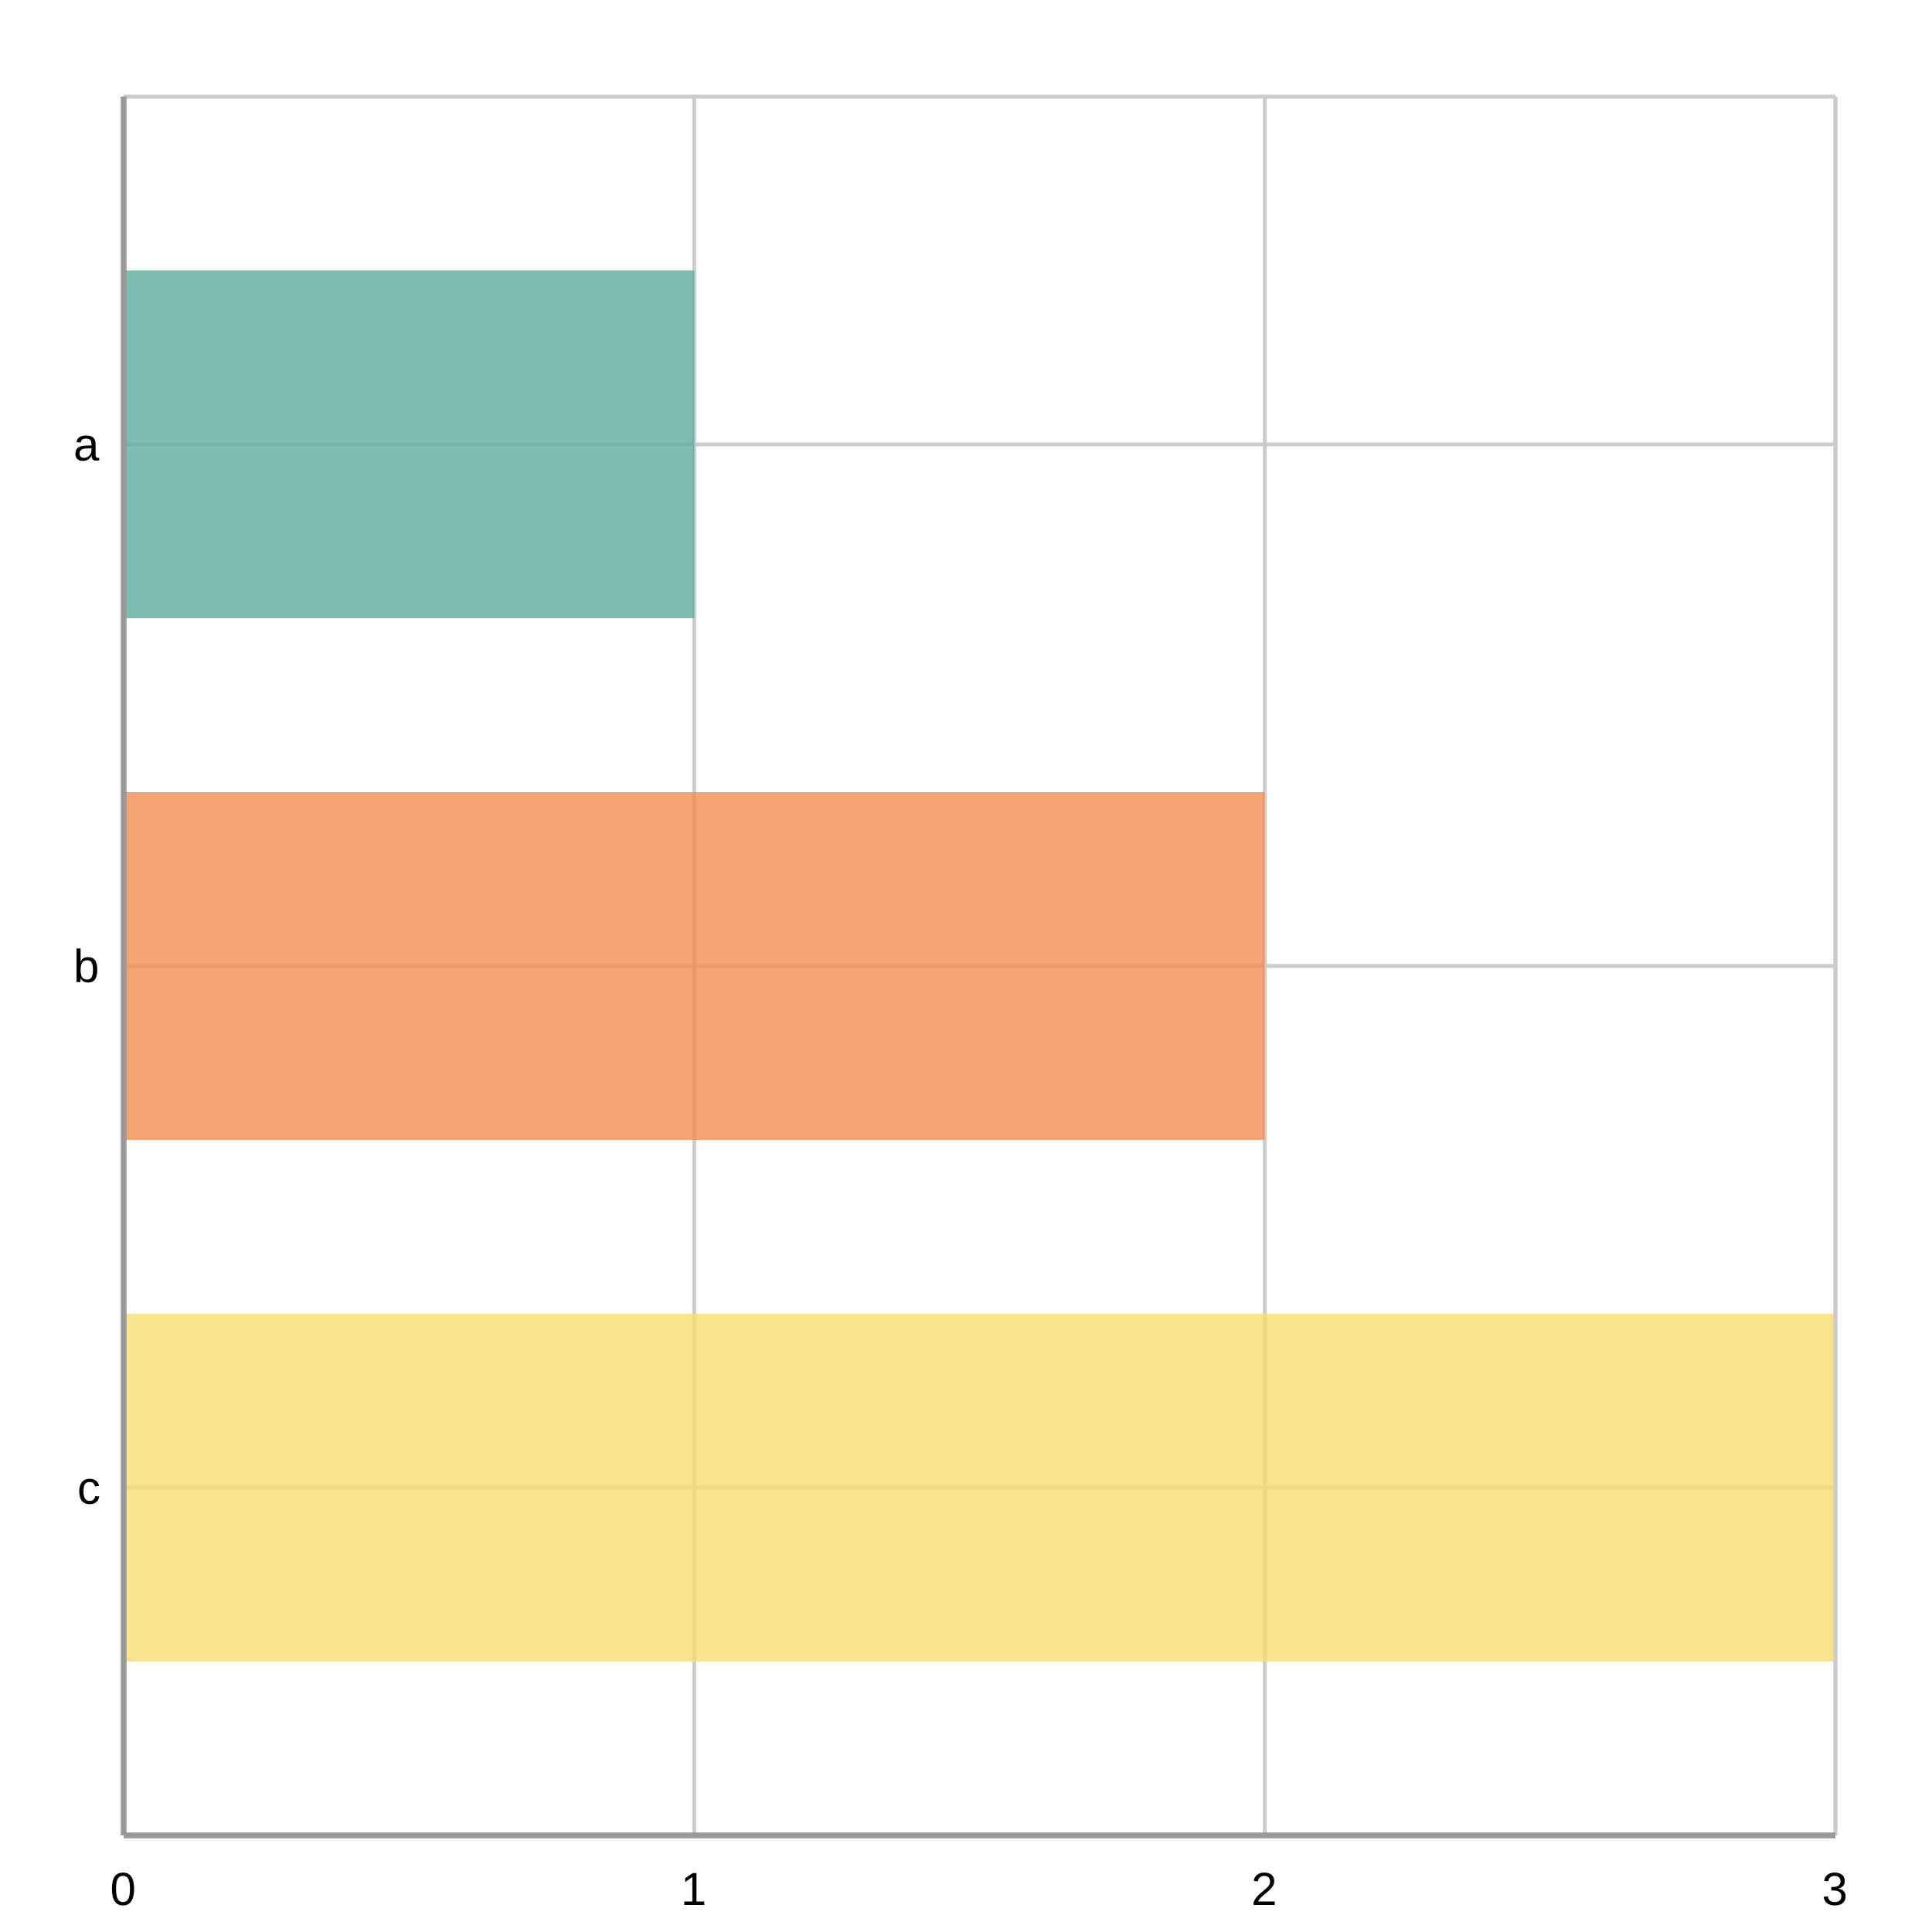
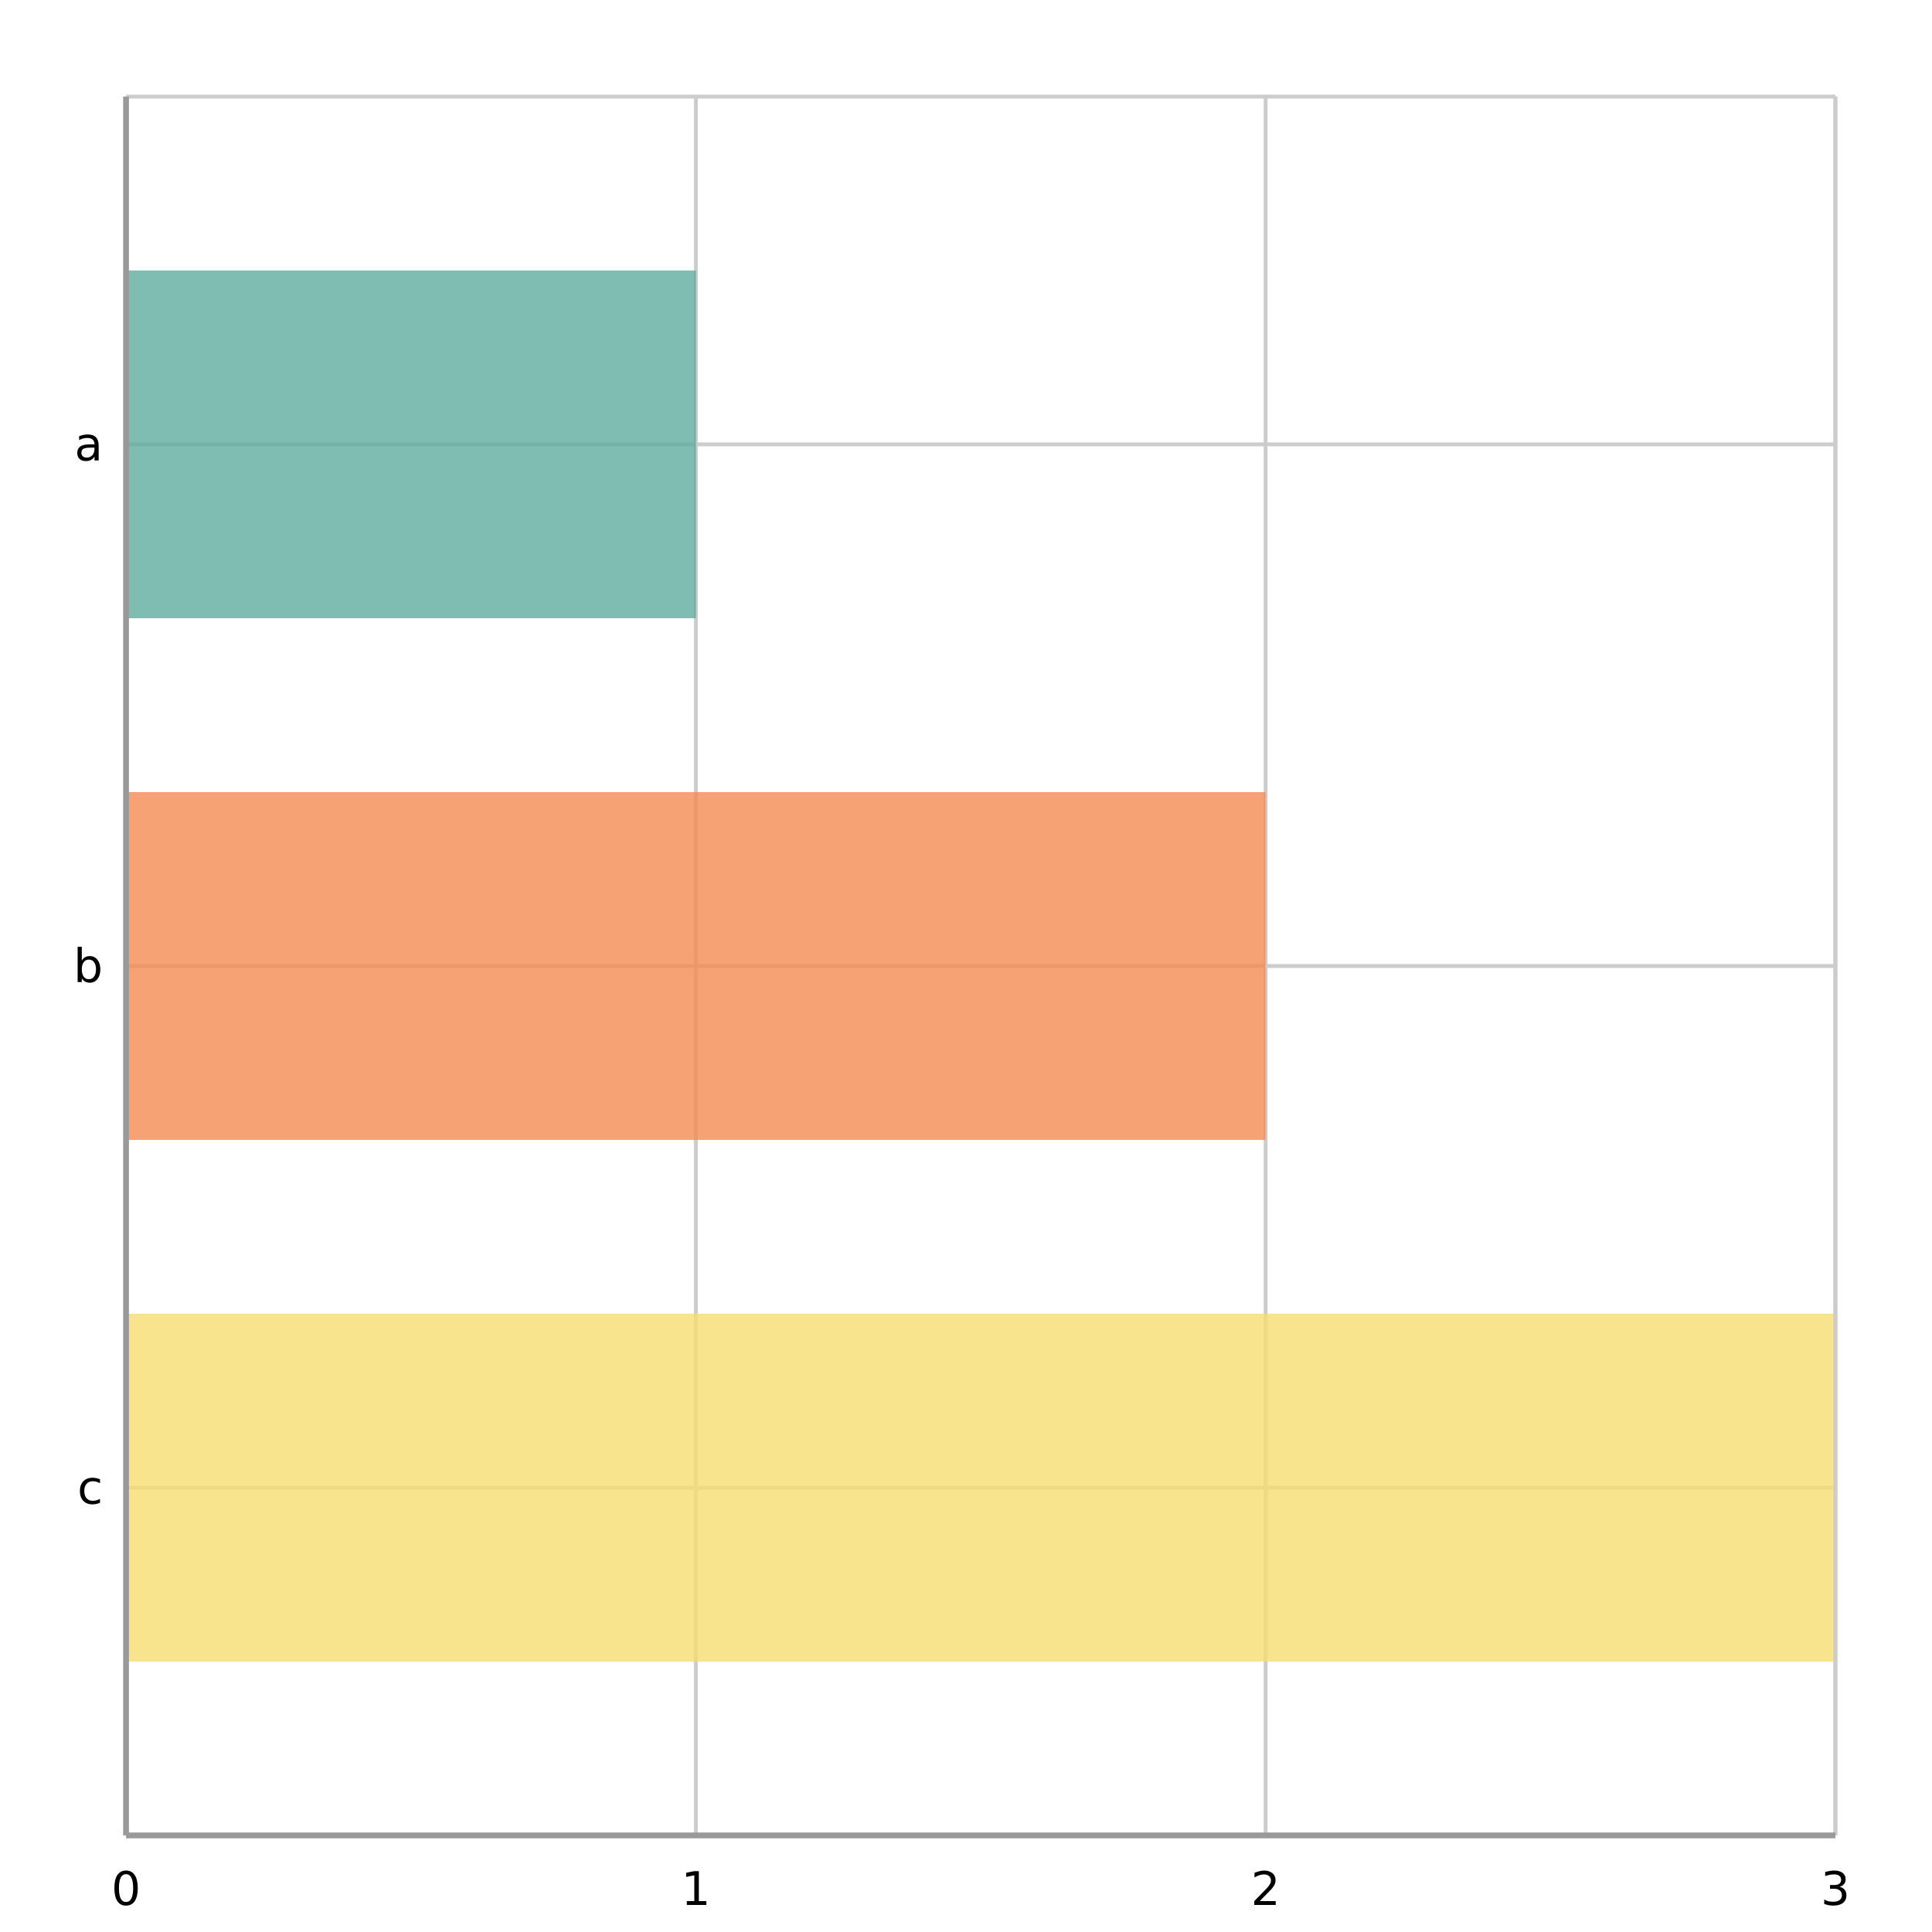
<svg xmlns="http://www.w3.org/2000/svg" width="500" height="500" viewBox="0 0 500 500">
  <path fill="#FFFFFF" d="M0 0 h500 v500 h-500 v-500Z" />
  <defs>
    <clipPath id="plot-clip">
-       <rect x="0" y="0" width="443.0" height="450.0" />
+       <rect x="0" y="0" width="442.38" height="450.0" />
    </clipPath>
  </defs>
  <g>
-     <path stroke="#cccccc" stroke-dasharray="None" d="M0 90.0 h443.0 M0 225.0 h443.0 M0 360.0 h443.0" transform="translate(32.0, 25.0)" />
-     <g font-size="12" font-family="Arial" fill="#000000" transform="translate(26.0, 25.0)">
-       <text x="0" y="90.0" dominant-baseline="central" transform="translate(-7, 0)">a</text>
-       <text x="0" y="225.0" dominant-baseline="central" transform="translate(-7, 0)">b</text>
-       <text x="0" y="360.0" dominant-baseline="central" transform="translate(-6, 0)">c</text>
+     <path stroke="#cccccc" stroke-dasharray="None" d="M0 90.0 h442.38 M0 225.0 h442.38 M0 360.0 h442.38" transform="translate(32.62, 25.0)" />
+     <g font-size="12" font-family="DejaVu Sans, sans-serif" fill="#000000" transform="translate(26.62, 25.0)">
+       <text x="0" y="90.0" dominant-baseline="central" transform="translate(-7.35, 0)">a</text>
+       <text x="0" y="225.0" dominant-baseline="central" transform="translate(-7.62, 0)">b</text>
+       <text x="0" y="360.0" dominant-baseline="central" transform="translate(-6.6, 0)">c</text>
    </g>
  </g>
  <g>
-     <path stroke="#cccccc" stroke-dasharray="None" d="M443.0 0 v450.0 M295.333 0 v450.0 M147.667 0 v450.0 M0.0 0 v450.0" transform="translate(32.0, 25.0)" />
-     <g font-size="12" font-family="Arial" fill="#000000" transform="translate(32.0, 43.0)">
-       <text x="443.0" y="450.0" transform="translate(-3.5, 0)">3</text>
-       <text x="295.333" y="450.0" transform="translate(-3.5, 0)">2</text>
-       <text x="147.667" y="450.0" transform="translate(-3.5, 0)">1</text>
-       <text x="0.0" y="450.0" transform="translate(-3.5, 0)">0</text>
+     <path stroke="#cccccc" stroke-dasharray="None" d="M442.38 0 v450.0 M294.92 0 v450.0 M147.46 0 v450.0 M0.0 0 v450.0 M442.38 0 v450.0" transform="translate(32.62, 25.0)" />
+     <g font-size="12" font-family="DejaVu Sans, sans-serif" fill="#000000" transform="translate(32.62, 43.0)">
+       <text x="442.38" y="450.0" transform="translate(-3.815, 0)">3</text>
+       <text x="294.92" y="450.0" transform="translate(-3.815, 0)">2</text>
+       <text x="147.46" y="450.0" transform="translate(-3.815, 0)">1</text>
+       <text x="0.0" y="450.0" transform="translate(-3.815, 0)">0</text>
    </g>
  </g>
  <g>
-     <g opacity="0.8" transform="translate(32.0, 25.0)">
-       <path d="M0.0 45.0 h147.7 v90.0 h-147.7 v-90.0Z" fill="#5fab9e" />
-       <path d="M0.0 180.0 h295.3 v90.0 h-295.3 v-90.0Z" fill="#f58b51" />
-       <path d="M0.0 315.0 h443.0 v90.0 h-443.0 v-90.0Z" fill="#f7dd72" />
+     <g opacity="0.8" transform="translate(32.62, 25.0)">
+       <path d="M0.0 45.0 h147.5 v90.0 h-147.5 v-90.0Z" fill="#5fab9e" />
+       <path d="M0.0 180.0 h294.9 v90.0 h-294.9 v-90.0Z" fill="#f58b51" />
+       <path d="M0.0 315.0 h442.4 v90.0 h-442.4 v-90.0Z" fill="#f7dd72" />
    </g>
-     <path stroke="#cccccc" stroke-dasharray="None" d="M0 450.0 h443.0" transform="translate(32.0, 25.0)" />
-     <path stroke="#cccccc" stroke-dasharray="None" d="M0 0 h443.0" transform="translate(32.0, 25.0)" />
-     <path stroke="#cccccc" stroke-dasharray="None" d="M0 0 v450.0" transform="translate(32.0, 25.0)" />
-     <path stroke="#cccccc" stroke-dasharray="None" d="M443.0 0 v450.0" transform="translate(32.0, 25.0)" />
+     <path stroke="#cccccc" stroke-dasharray="None" d="M0 450.0 h442.38" transform="translate(32.62, 25.0)" />
+     <path stroke="#cccccc" stroke-dasharray="None" d="M0 0 h442.38" transform="translate(32.62, 25.0)" />
+     <path stroke="#cccccc" stroke-dasharray="None" d="M0 0 v450.0" transform="translate(32.62, 25.0)" />
+     <path stroke="#cccccc" stroke-dasharray="None" d="M442.38 0 v450.0" transform="translate(32.62, 25.0)" />
  </g>
-   <path d="M32.0 25.0 v450.0 M32.0 475.0 h443.0" stroke="#999" stroke-width="1.5" fill="none" />
+   <path d="M32.62 25.0 v450.0 M32.62 475.0 h442.38" stroke="#999" stroke-width="1.5" fill="none" />
</svg>
